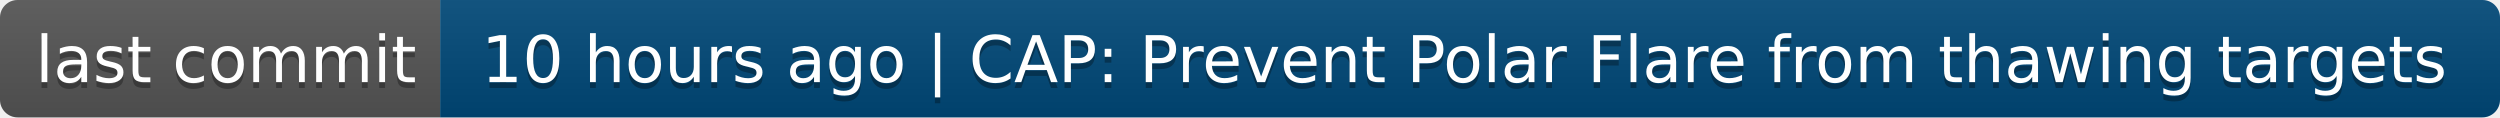
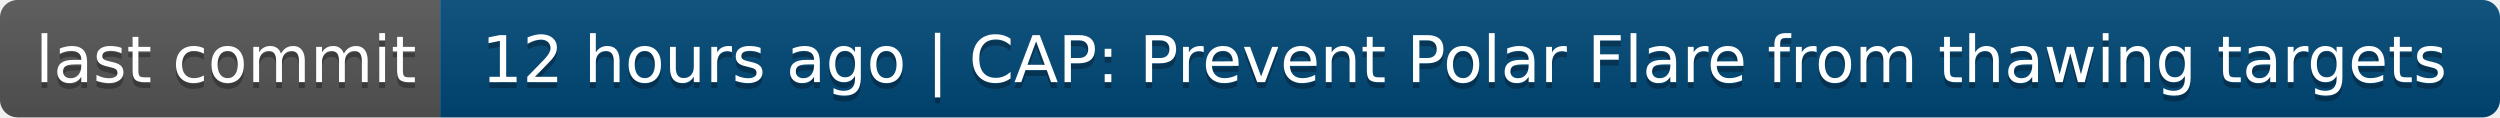
- <svg xmlns="http://www.w3.org/2000/svg" width="426" height="20" role="img" aria-label="last commit: 10 hours ago | CAP: Prevent Polar Flare from thawing targets">
+ <svg xmlns="http://www.w3.org/2000/svg" width="426" height="20" role="img" aria-label="last commit: 12 hours ago | CAP: Prevent Polar Flare from thawing targets">
  <linearGradient id="s" x2="0" y2="100%">
    <stop offset="0" stop-color="#bbb" stop-opacity=".1" />
    <stop offset="1" stop-opacity=".1" />
  </linearGradient>
  <clipPath id="r">
    <rect width="426" height="20" rx="3" fill="#fff" />
  </clipPath>
  <g clip-path="url(#r)">
    <rect width="75" height="20" fill="#555" />
    <rect x="75" width="351" height="20" fill="#004878" />
    <rect width="426" height="20" fill="url(#s)" />
  </g>
  <g fill="#fff" text-anchor="middle" font-family="Verdana,Geneva,DejaVu Sans,sans-serif" text-rendering="geometricPrecision" font-size="110">
    <text aria-hidden="true" x="385" y="150" fill="#010101" fill-opacity=".3" transform="scale(.1)" textLength="650">last commit</text>
    <text x="385" y="140" transform="scale(.1)" fill="#fff" textLength="650">last commit</text>
-     <text aria-hidden="true" x="2495" y="150" fill="#010101" fill-opacity=".3" transform="scale(.1)" textLength="3410">10 hours ago | CAP: Prevent Polar Flare from thawing targets</text>
-     <text x="2495" y="140" transform="scale(.1)" fill="#fff" textLength="3410">10 hours ago | CAP: Prevent Polar Flare from thawing targets</text>
+     <text aria-hidden="true" x="2495" y="150" fill="#010101" fill-opacity=".3" transform="scale(.1)" textLength="3410">12 hours ago | CAP: Prevent Polar Flare from thawing targets</text>
+     <text x="2495" y="140" transform="scale(.1)" fill="#fff" textLength="3410">12 hours ago | CAP: Prevent Polar Flare from thawing targets</text>
  </g>
</svg>
